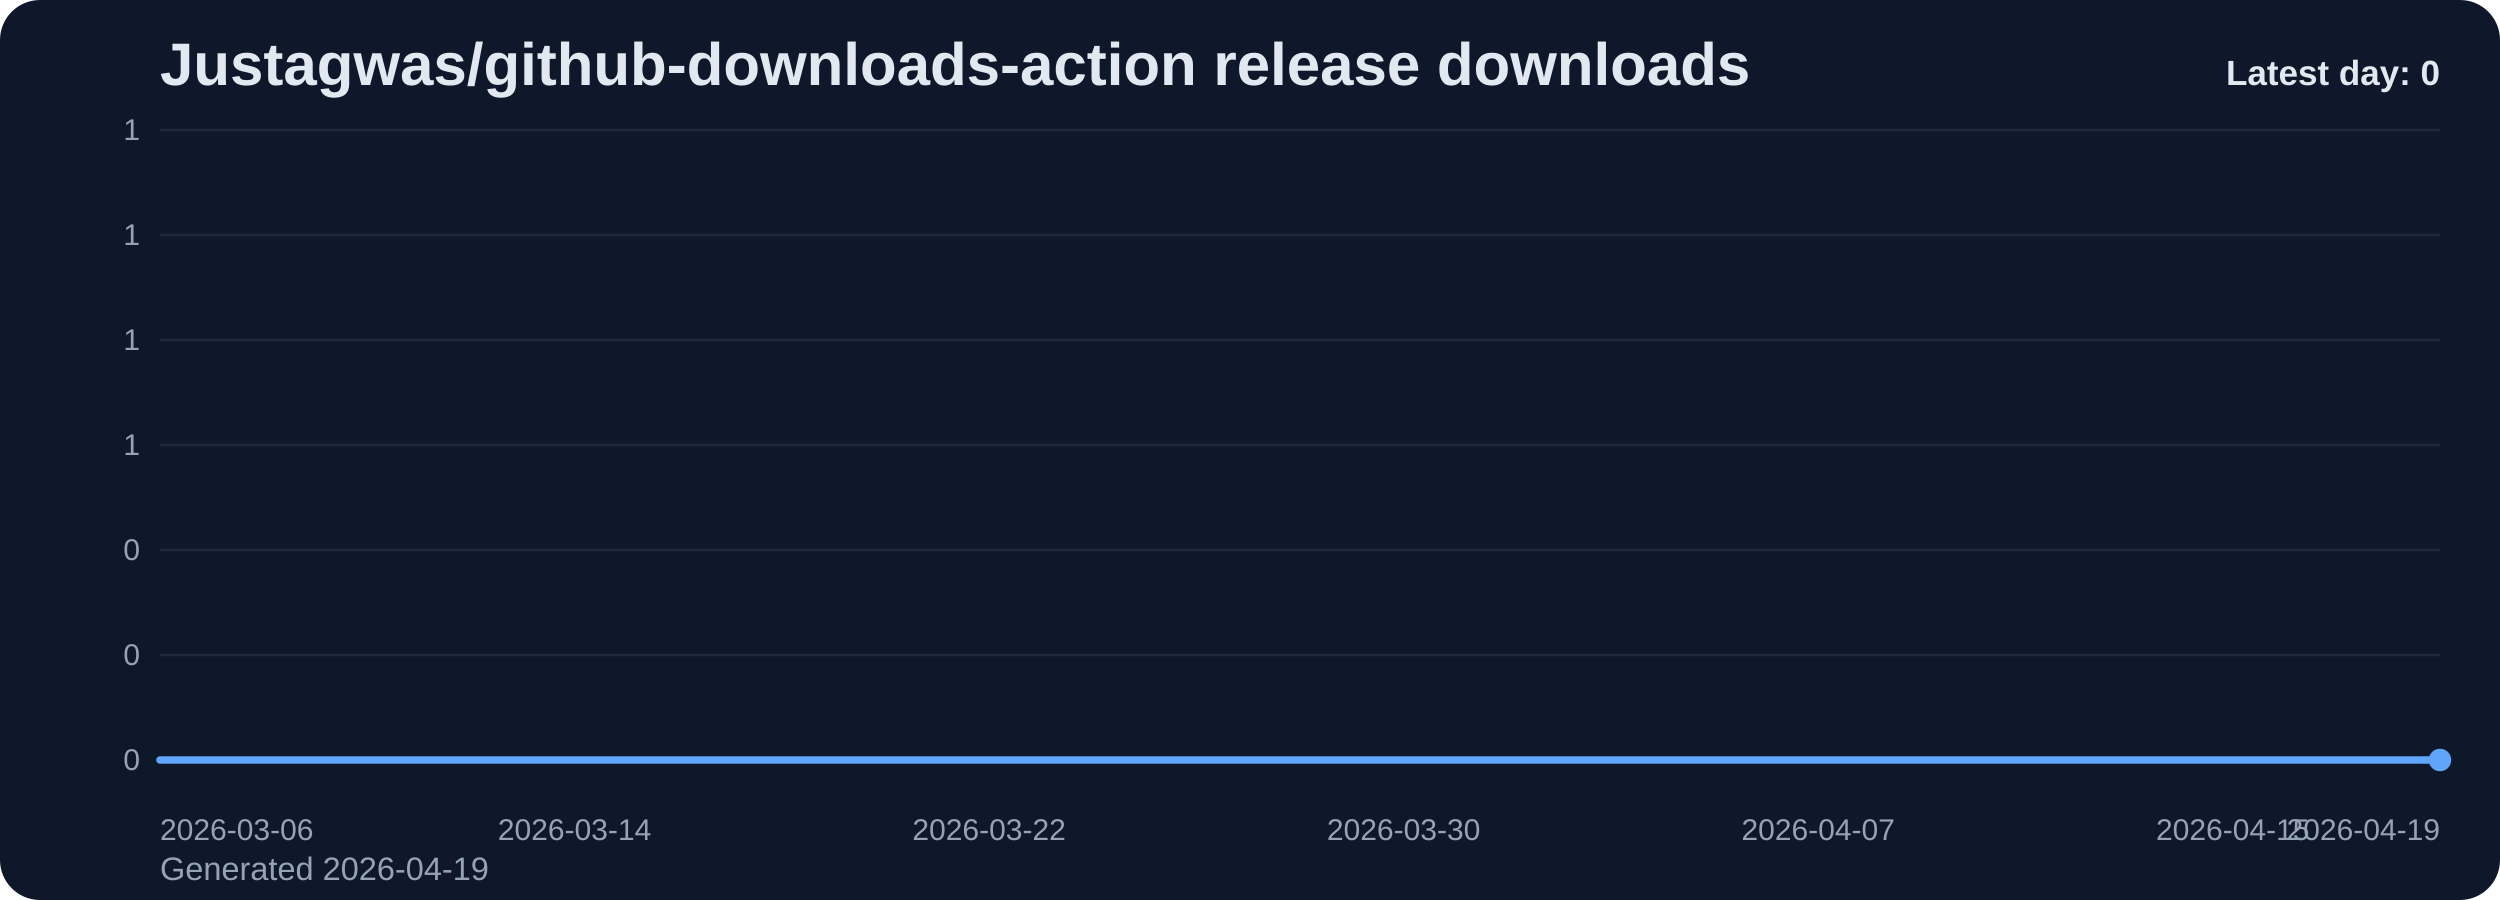
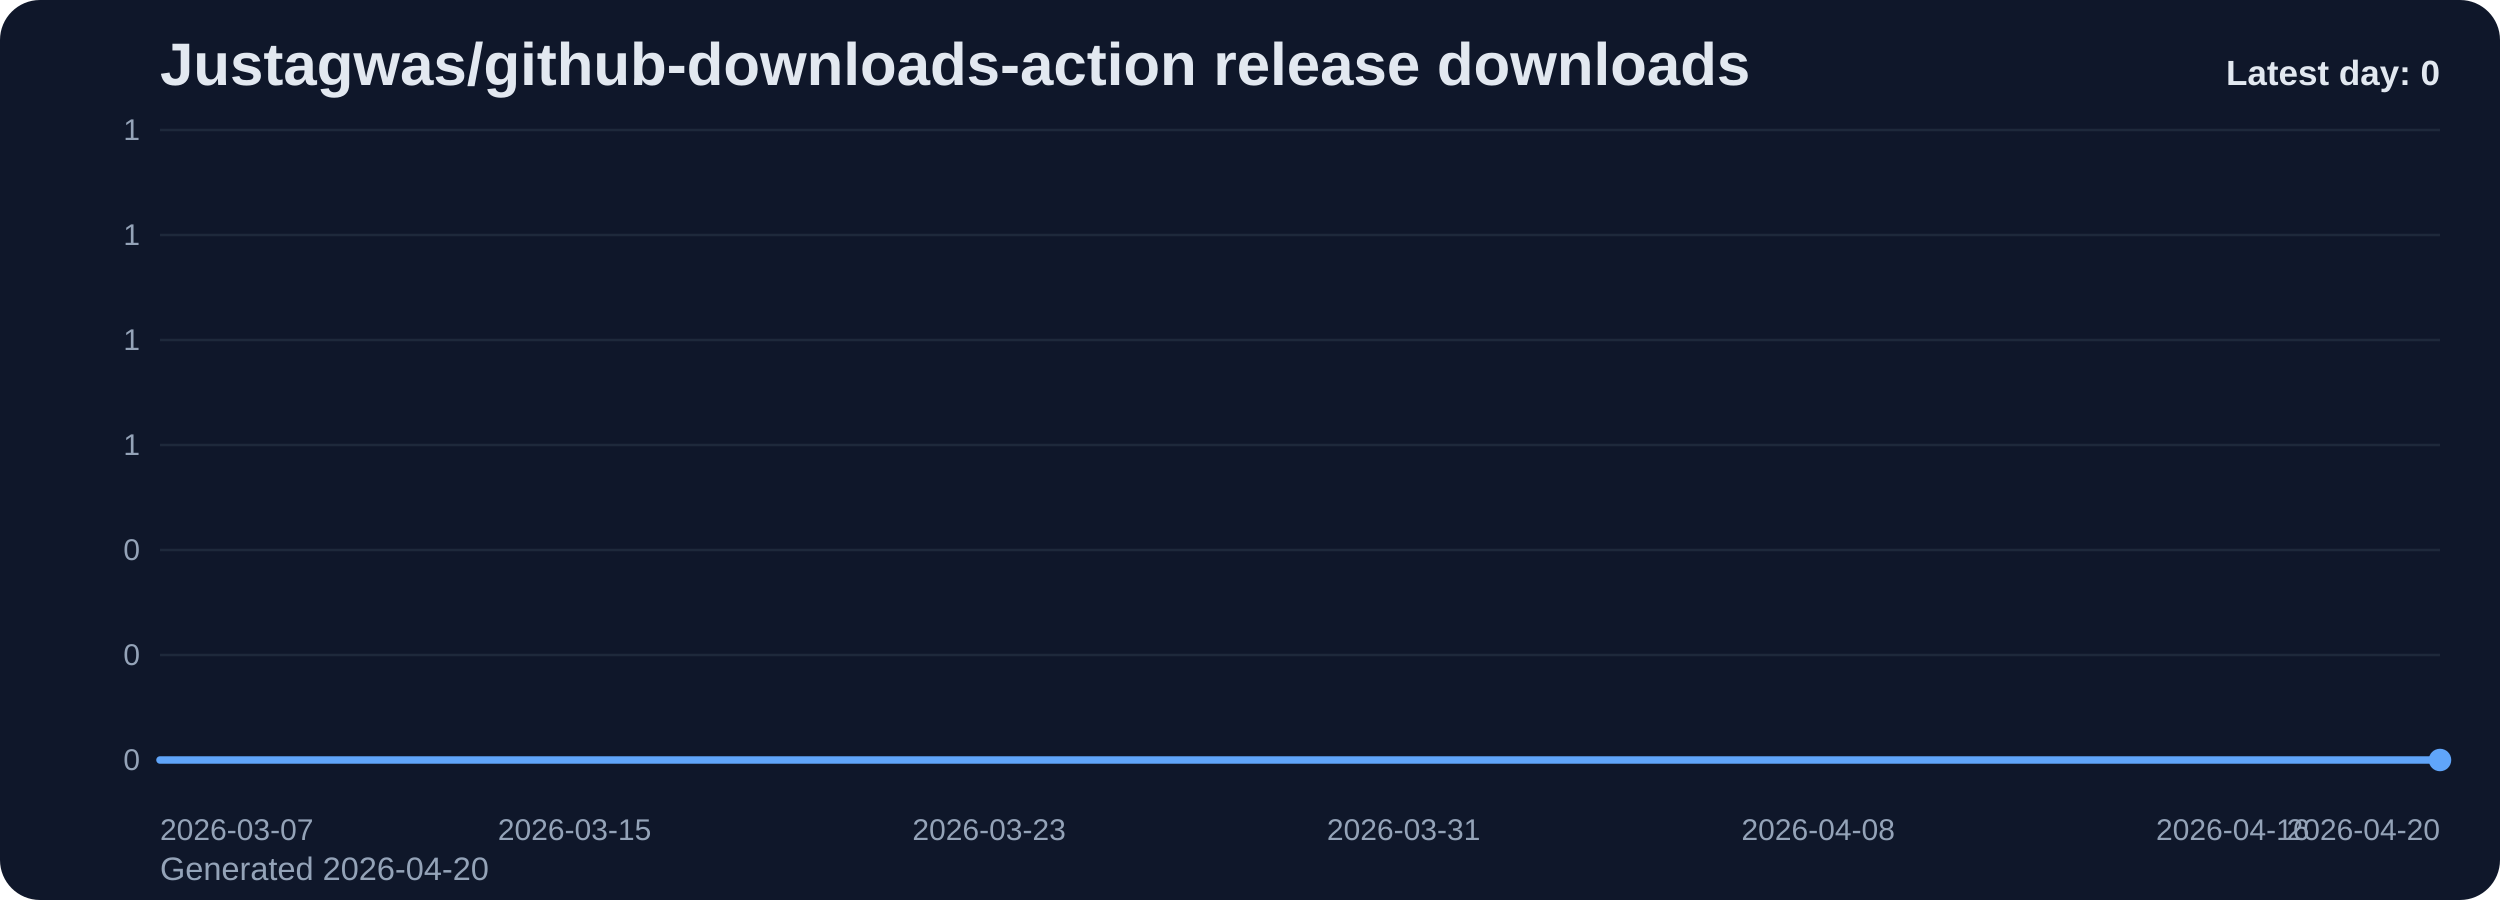
<svg xmlns="http://www.w3.org/2000/svg" viewBox="0 0 1000 360" role="img" aria-label="Justagwas/github-downloads-action release downloads chart">
  <defs>
    <linearGradient id="fill-daily-slate" x1="0" y1="0" x2="0" y2="1">
      <stop offset="0%" stop-color="#60a5fa" stop-opacity="0.32" />
      <stop offset="100%" stop-color="#60a5fa" stop-opacity="0.05" />
    </linearGradient>
    <style>
      .bg { fill: #0f172a; }
      .title { font: 700 24px Arial, sans-serif; fill: #e2e8f0; }
      .sub { font: 400 13px Arial, sans-serif; fill: #94a3b8; }
      .grid { stroke: #1e293b; stroke-width: 1; }
      .axis { font: 400 12px Arial, sans-serif; fill: #94a3b8; }
      .line { fill: none; stroke: #60a5fa; stroke-width: 3; stroke-linecap: round; stroke-linejoin: round; }
      .dot { fill: #60a5fa; }
      .value { font: 600 11px Arial, sans-serif; fill: #cbd5e1; }
      .latest { font: 700 14px Arial, sans-serif; fill: #e2e8f0; }
    </style>
  </defs>
  <rect class="bg" x="0" y="0" width="1000" height="360" rx="16" />
  <text class="title" x="64" y="34">Justagwas/github-downloads-action release downloads</text>
-   <text class="sub" x="64" y="352">Generated 2026-04-19</text>
+   <text class="sub" x="64" y="352">Generated 2026-04-20</text>
  <line x1="64" y1="52.00" x2="976" y2="52.00" class="grid" />
  <text x="56" y="56.00" text-anchor="end" class="axis">1</text>
  <line x1="64" y1="94.00" x2="976" y2="94.00" class="grid" />
  <text x="56" y="98.00" text-anchor="end" class="axis">1</text>
  <line x1="64" y1="136.00" x2="976" y2="136.00" class="grid" />
  <text x="56" y="140.00" text-anchor="end" class="axis">1</text>
  <line x1="64" y1="178.00" x2="976" y2="178.00" class="grid" />
  <text x="56" y="182.00" text-anchor="end" class="axis">1</text>
  <line x1="64" y1="220.00" x2="976" y2="220.00" class="grid" />
  <text x="56" y="224.00" text-anchor="end" class="axis">0</text>
  <line x1="64" y1="262.00" x2="976" y2="262.00" class="grid" />
  <text x="56" y="266.00" text-anchor="end" class="axis">0</text>
  <line x1="64" y1="304.00" x2="976" y2="304.00" class="grid" />
  <text x="56" y="308.00" text-anchor="end" class="axis">0</text>
  <path d="M 64.00 304 L 64.00 304.00 L 84.73 304.00 L 105.45 304.00 L 126.18 304.00 L 146.91 304.00 L 167.64 304.00 L 188.36 304.00 L 209.09 304.00 L 229.82 304.00 L 250.55 304.00 L 271.27 304.00 L 292.00 304.00 L 312.73 304.00 L 333.45 304.00 L 354.18 304.00 L 374.91 304.00 L 395.64 304.00 L 416.36 304.00 L 437.09 304.00 L 457.82 304.00 L 478.55 304.00 L 499.27 304.00 L 520.00 304.00 L 540.73 304.00 L 561.45 304.00 L 582.18 304.00 L 602.91 304.00 L 623.64 304.00 L 644.36 304.00 L 665.09 304.00 L 685.82 304.00 L 706.55 304.00 L 727.27 304.00 L 748.00 304.00 L 768.73 304.00 L 789.45 304.00 L 810.18 304.00 L 830.91 304.00 L 851.64 304.00 L 872.36 304.00 L 893.09 304.00 L 913.82 304.00 L 934.55 304.00 L 955.27 304.00 L 976.00 304.00 L 976.00 304 Z" fill="url(#fill-daily-slate)" />
  <polyline class="line" points="64.00,304.00 84.73,304.00 105.45,304.00 126.18,304.00 146.91,304.00 167.64,304.00 188.36,304.00 209.09,304.00 229.82,304.00 250.55,304.00 271.27,304.00 292.00,304.00 312.73,304.00 333.45,304.00 354.18,304.00 374.91,304.00 395.64,304.00 416.36,304.00 437.09,304.00 457.82,304.00 478.55,304.00 499.27,304.00 520.00,304.00 540.73,304.00 561.45,304.00 582.18,304.00 602.91,304.00 623.64,304.00 644.36,304.00 665.09,304.00 685.82,304.00 706.55,304.00 727.27,304.00 748.00,304.00 768.73,304.00 789.45,304.00 810.18,304.00 830.91,304.00 851.64,304.00 872.36,304.00 893.09,304.00 913.82,304.00 934.55,304.00 955.27,304.00 976.00,304.00" />
  <circle class="dot" cx="976.00" cy="304.00" r="4.5" />
-   <text class="axis" x="64.00" y="336" text-anchor="start">2026-03-06</text>
-   <text class="axis" x="229.82" y="336" text-anchor="middle">2026-03-14</text>
-   <text class="axis" x="395.64" y="336" text-anchor="middle">2026-03-22</text>
-   <text class="axis" x="561.45" y="336" text-anchor="middle">2026-03-30</text>
-   <text class="axis" x="727.27" y="336" text-anchor="middle">2026-04-07</text>
-   <text class="axis" x="893.09" y="336" text-anchor="middle">2026-04-15</text>
-   <text class="axis" x="976.00" y="336" text-anchor="end">2026-04-19</text>
+   <text class="axis" x="64.00" y="336" text-anchor="start">2026-03-07</text>
+   <text class="axis" x="229.82" y="336" text-anchor="middle">2026-03-15</text>
+   <text class="axis" x="395.64" y="336" text-anchor="middle">2026-03-23</text>
+   <text class="axis" x="561.45" y="336" text-anchor="middle">2026-03-31</text>
+   <text class="axis" x="727.27" y="336" text-anchor="middle">2026-04-08</text>
+   <text class="axis" x="893.09" y="336" text-anchor="middle">2026-04-16</text>
+   <text class="axis" x="976.00" y="336" text-anchor="end">2026-04-20</text>
  <text class="latest" x="976" y="34" text-anchor="end">Latest day: 0</text>
</svg>
